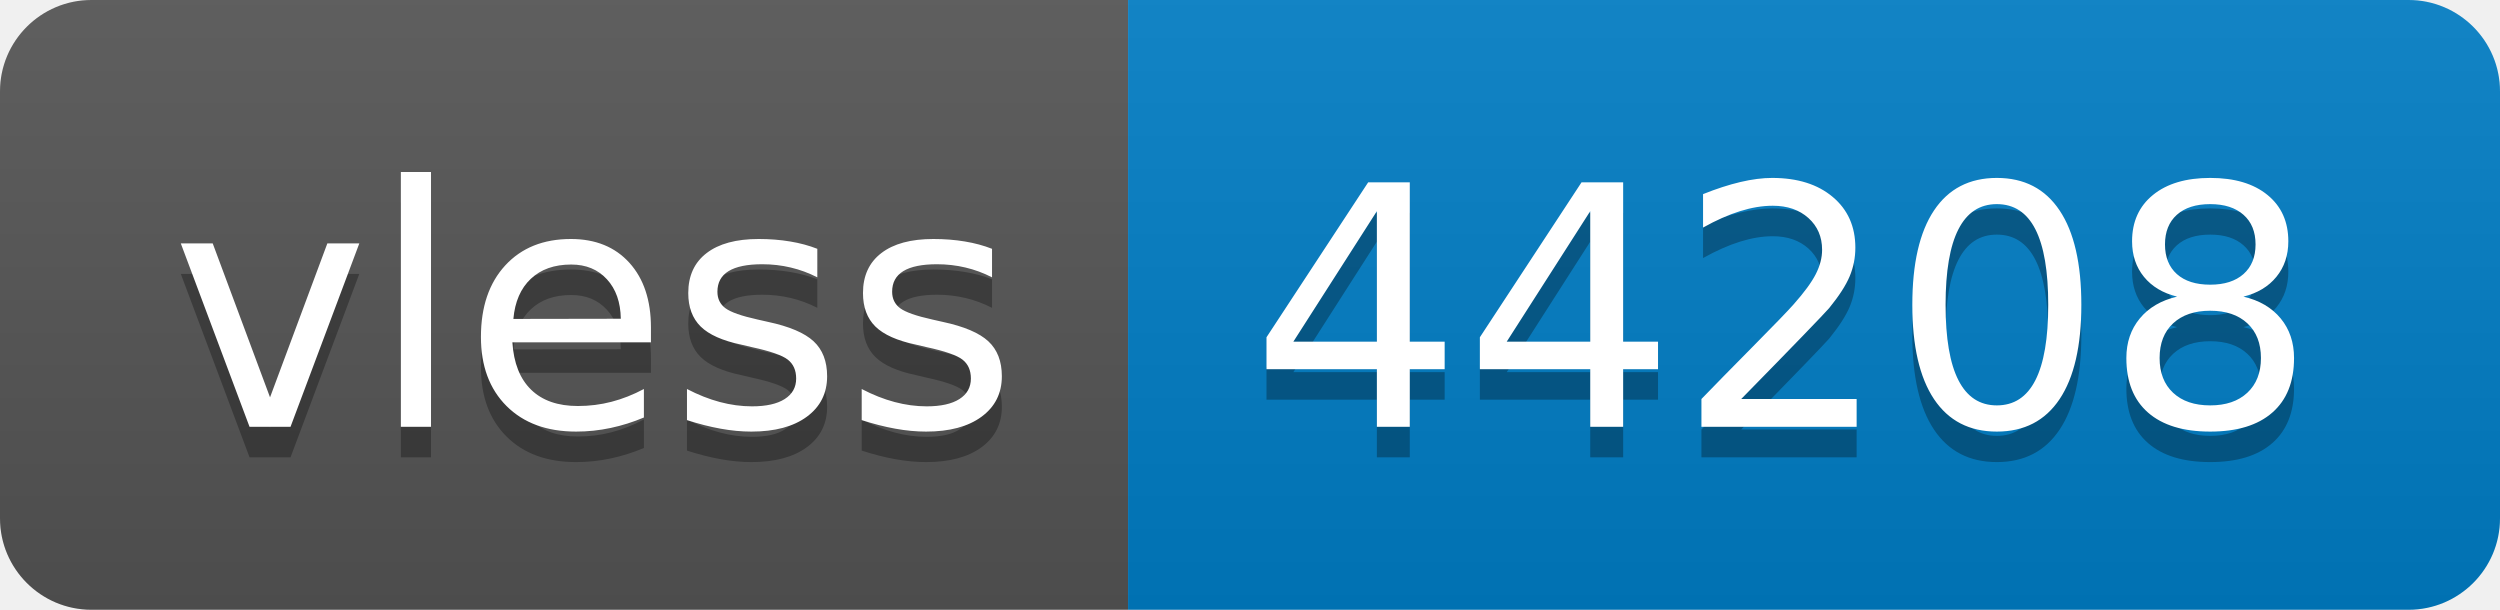
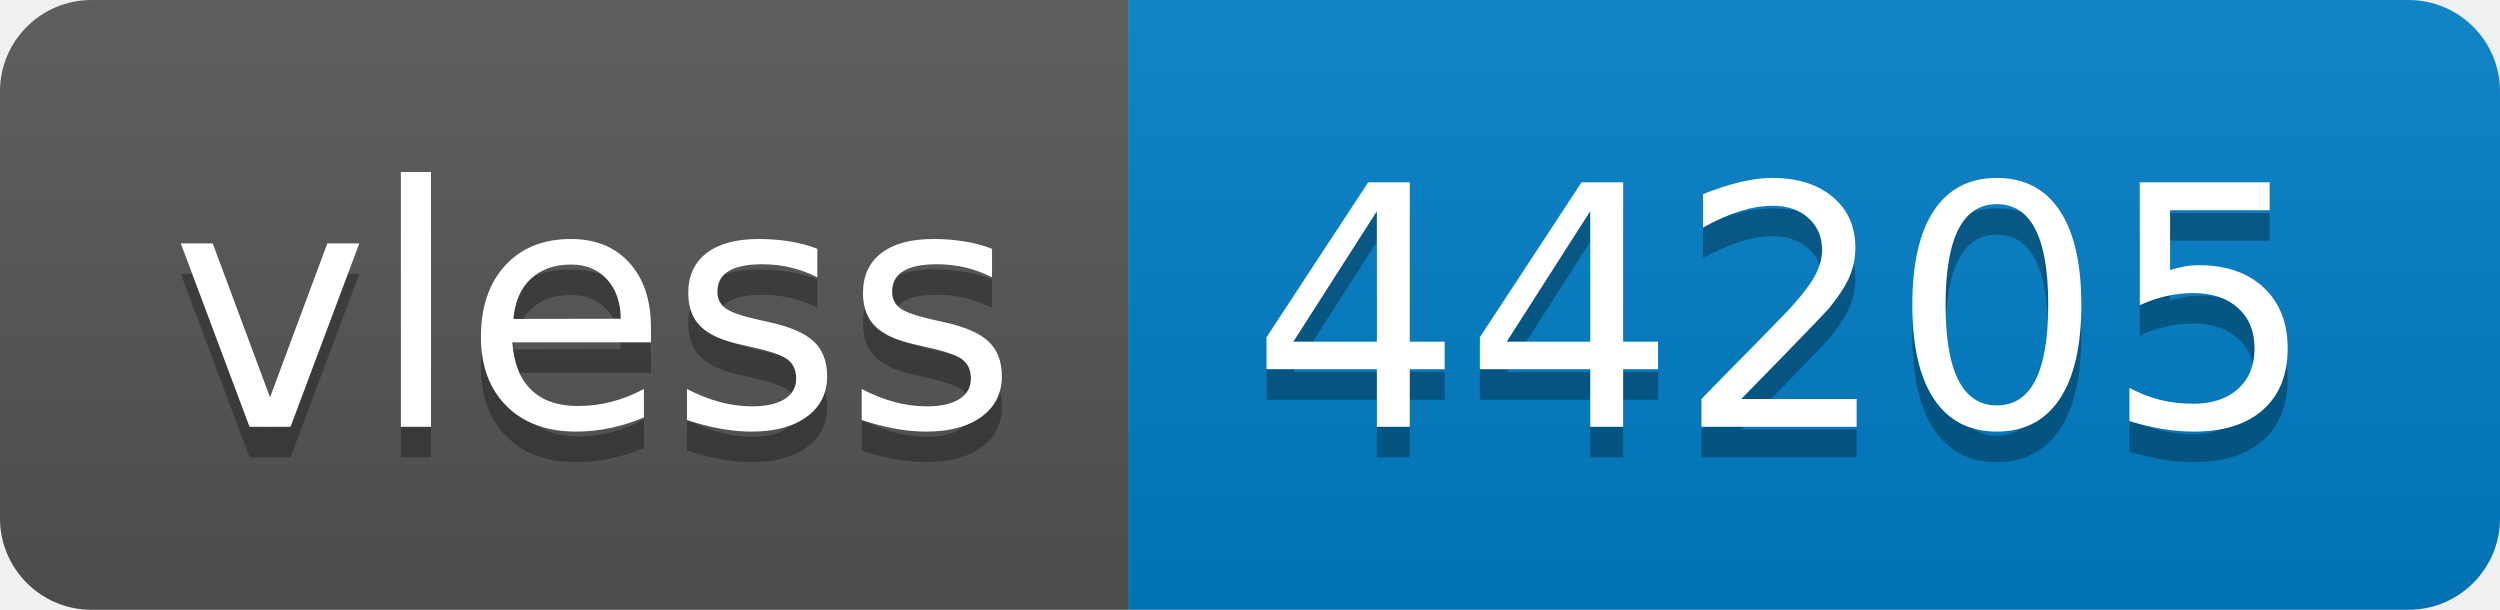
- <svg xmlns="http://www.w3.org/2000/svg" width="82" height="20" role="img" aria-label="vless: 44208">
+ <svg xmlns="http://www.w3.org/2000/svg" width="82" height="20" role="img" aria-label="vless: 44205">
  <linearGradient id="s" x2="0" y2="100%">
    <stop offset="0" stop-color="#bbb" stop-opacity=".1" />
    <stop offset="1" stop-opacity=".1" />
  </linearGradient>
  <clipPath id="r">
    <rect width="82" height="20" rx="3" fill="#fff" />
  </clipPath>
  <g clip-path="url(#r)">
    <rect width="37" height="20" fill="#555" />
    <rect x="37" width="45" height="20" fill="#007ec6" />
    <rect width="82" height="20" fill="url(#s)" />
  </g>
  <g fill="#fff" text-anchor="middle" font-family="Verdana,Geneva,DejaVu Sans,sans-serif" text-rendering="geometricPrecision" font-size="110">
    <text aria-hidden="true" x="195" y="150" fill="#010101" fill-opacity=".3" transform="scale(.1)" textLength="270">vless</text>
    <text x="195" y="140" transform="scale(.1)" fill="#fff" textLength="270">vless</text>
-     <text aria-hidden="true" x="585" y="150" fill="#010101" fill-opacity=".3" transform="scale(.1)" textLength="350">44208</text>
-     <text x="585" y="140" transform="scale(.1)" fill="#fff" textLength="350">44208</text>
+     <text aria-hidden="true" x="585" y="150" fill="#010101" fill-opacity=".3" transform="scale(.1)" textLength="350">44205</text>
+     <text x="585" y="140" transform="scale(.1)" fill="#fff" textLength="350">44205</text>
  </g>
</svg>
